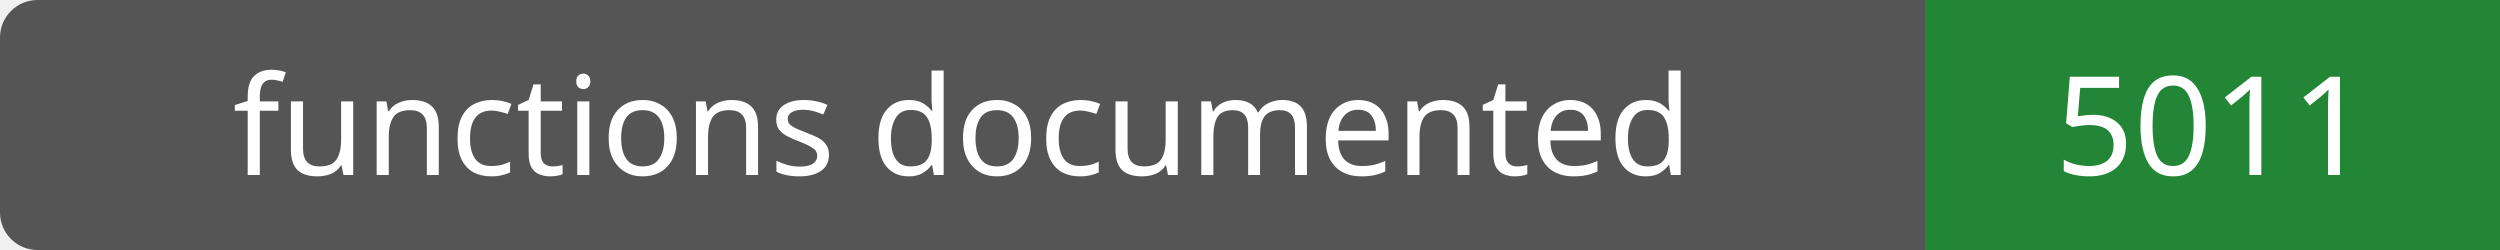
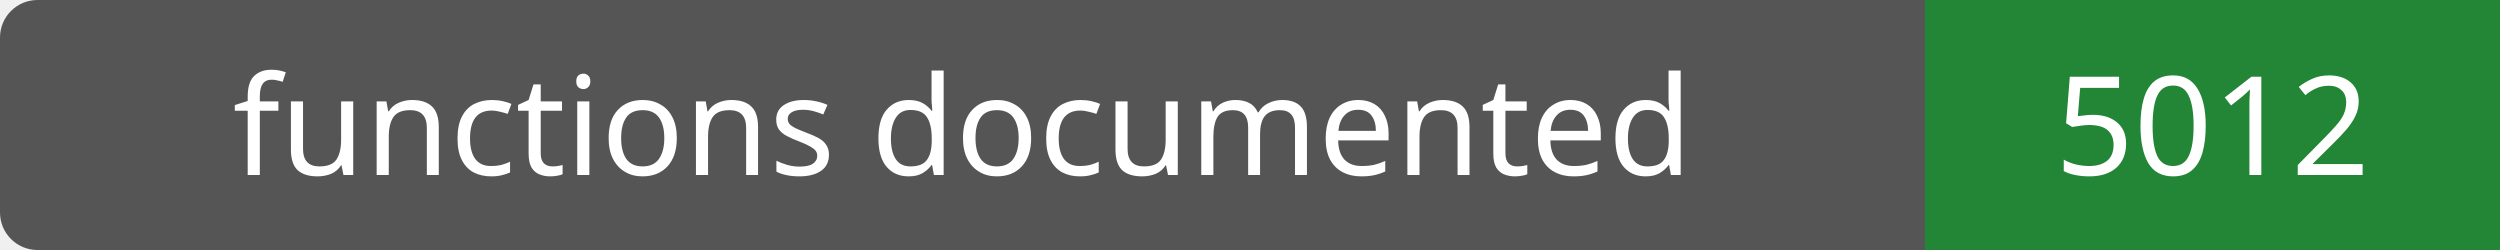
- <svg xmlns="http://www.w3.org/2000/svg" width="200" height="20" role="img" aria-label="functions documented: 5011">
+ <svg xmlns="http://www.w3.org/2000/svg" width="200" height="20" role="img" aria-label="functions documented: 5012">
  <rect width="200" height="20" rx="3" fill="#555" />
  <path fill="#238636" d="M154 0h46v20H154z" />
  <g fill="#fff" text-anchor="middle" font-family="Verdana,sans-serif" font-size="11">
    <text x="77.0" y="14">functions documented</text>
-     <text x="177.0" y="14">5011</text>
+     <text x="177.0" y="14">5012</text>
  </g>
</svg>
